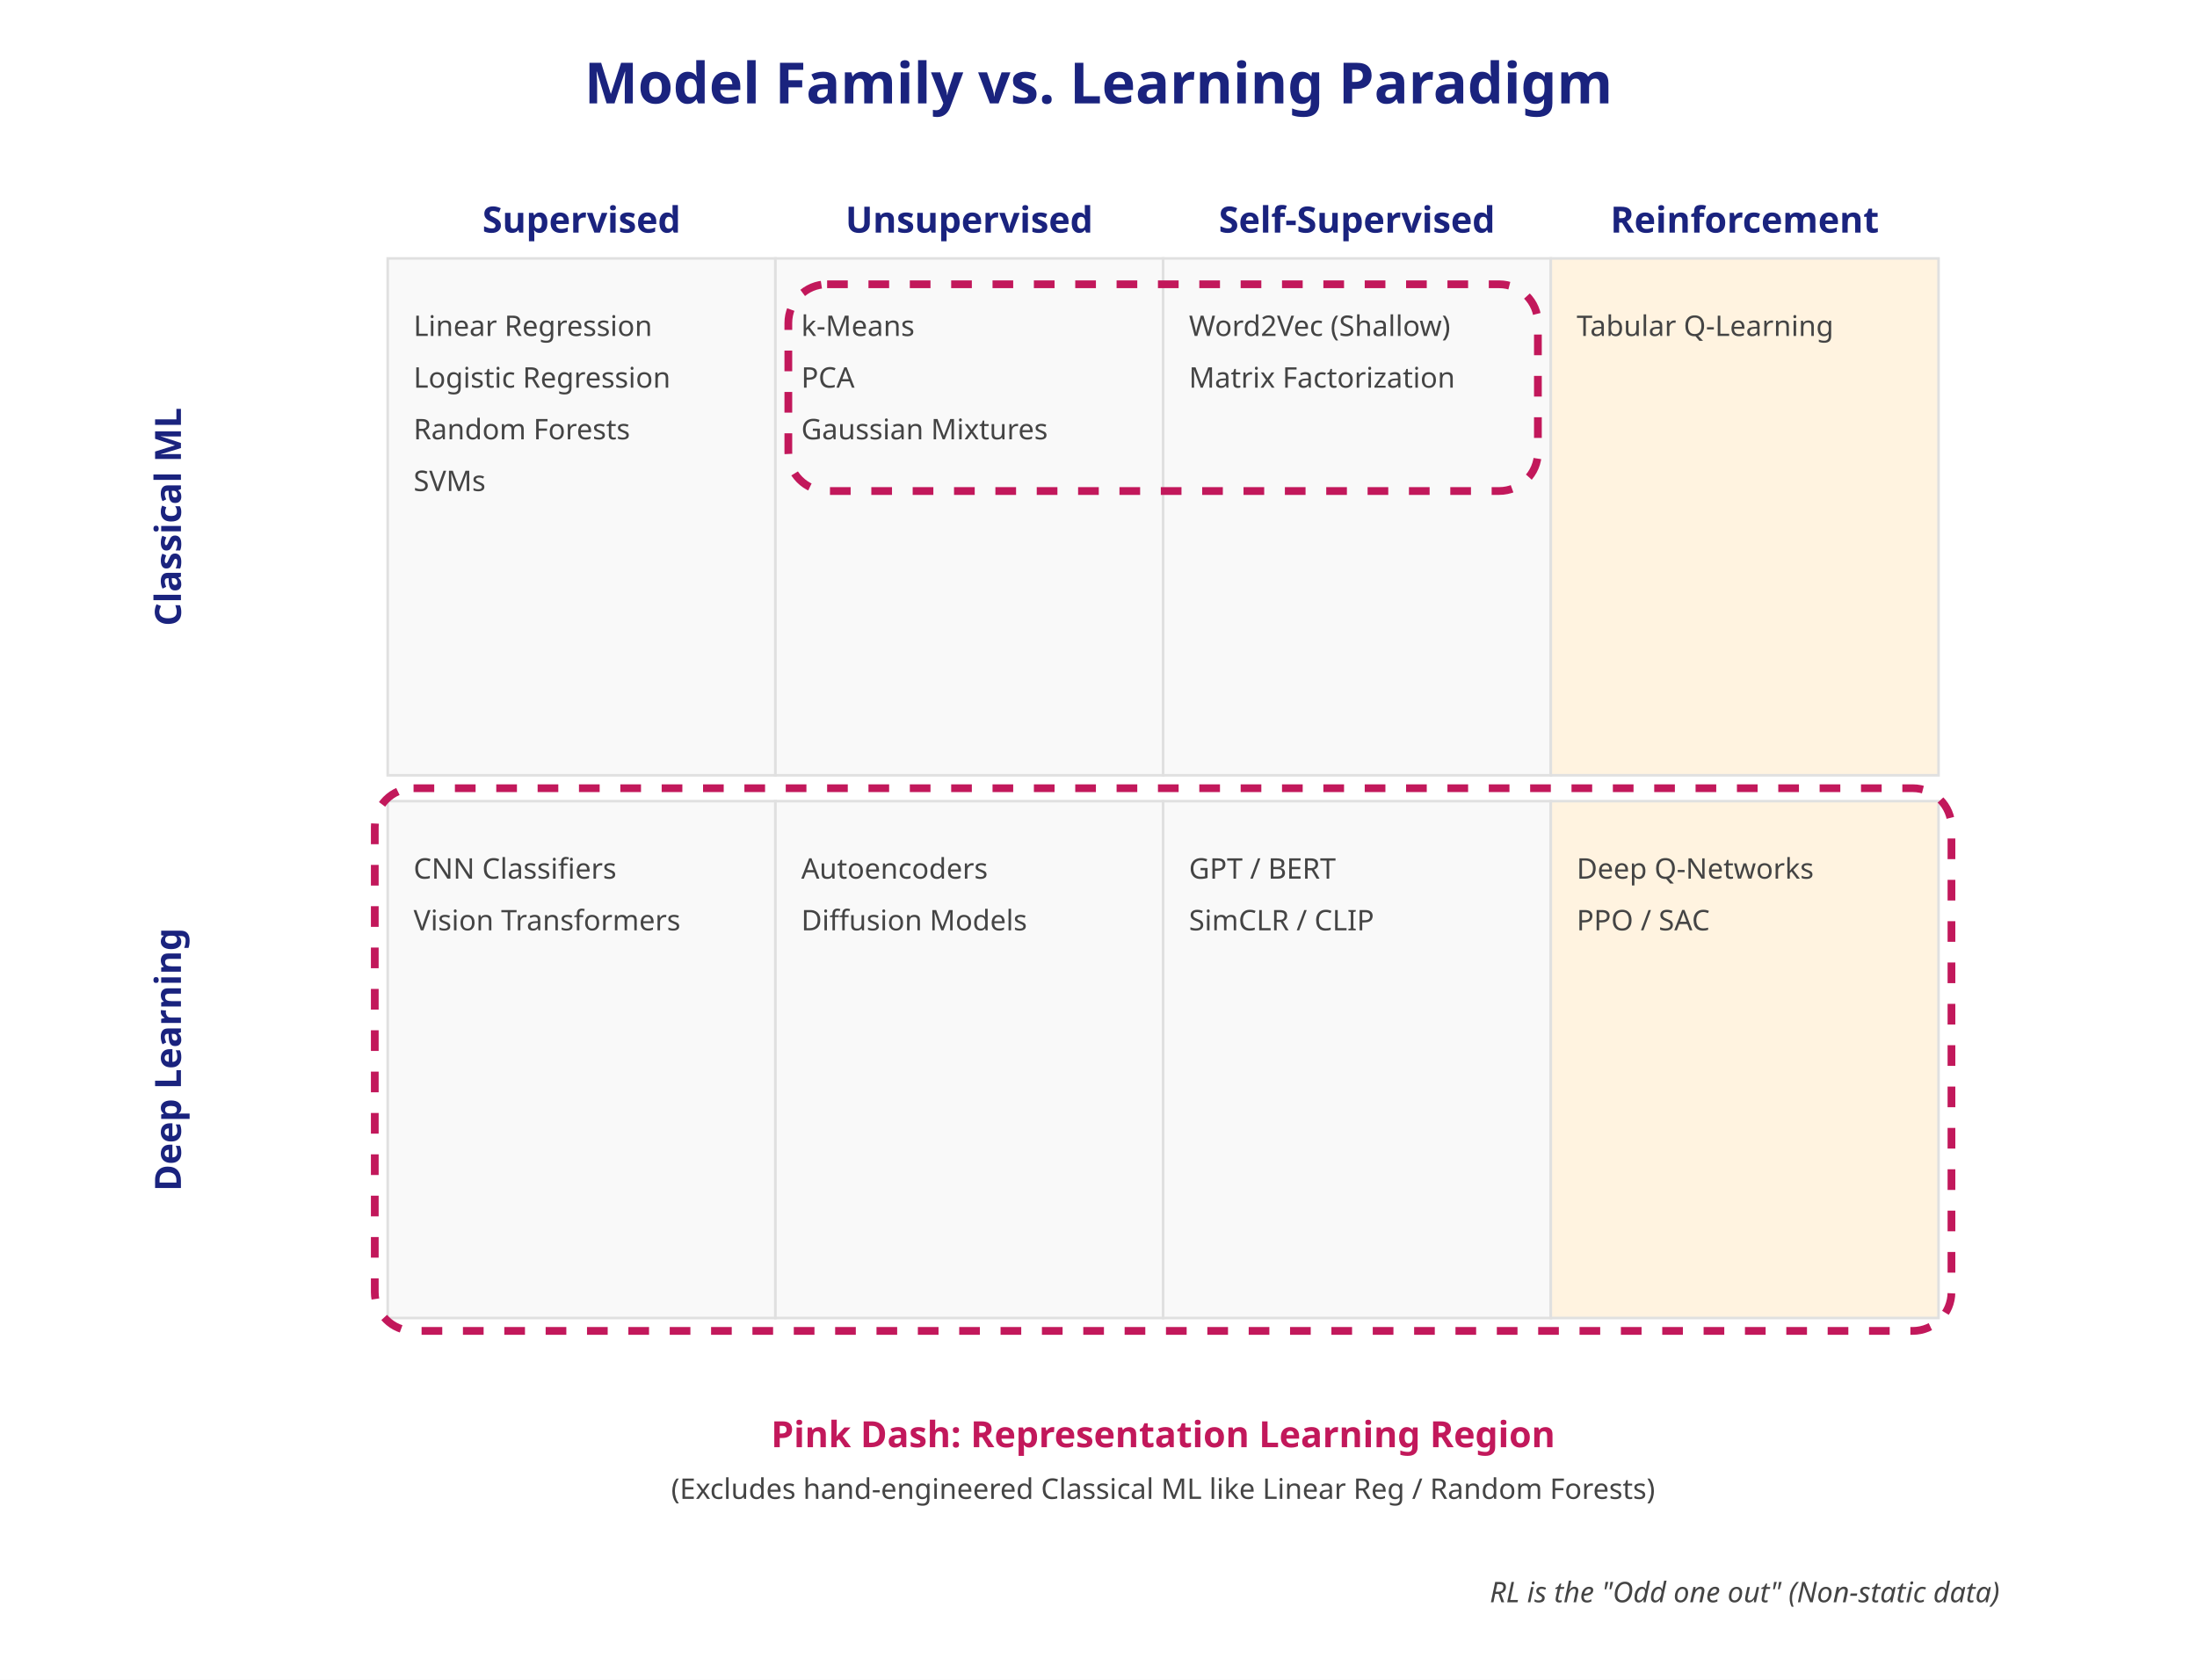
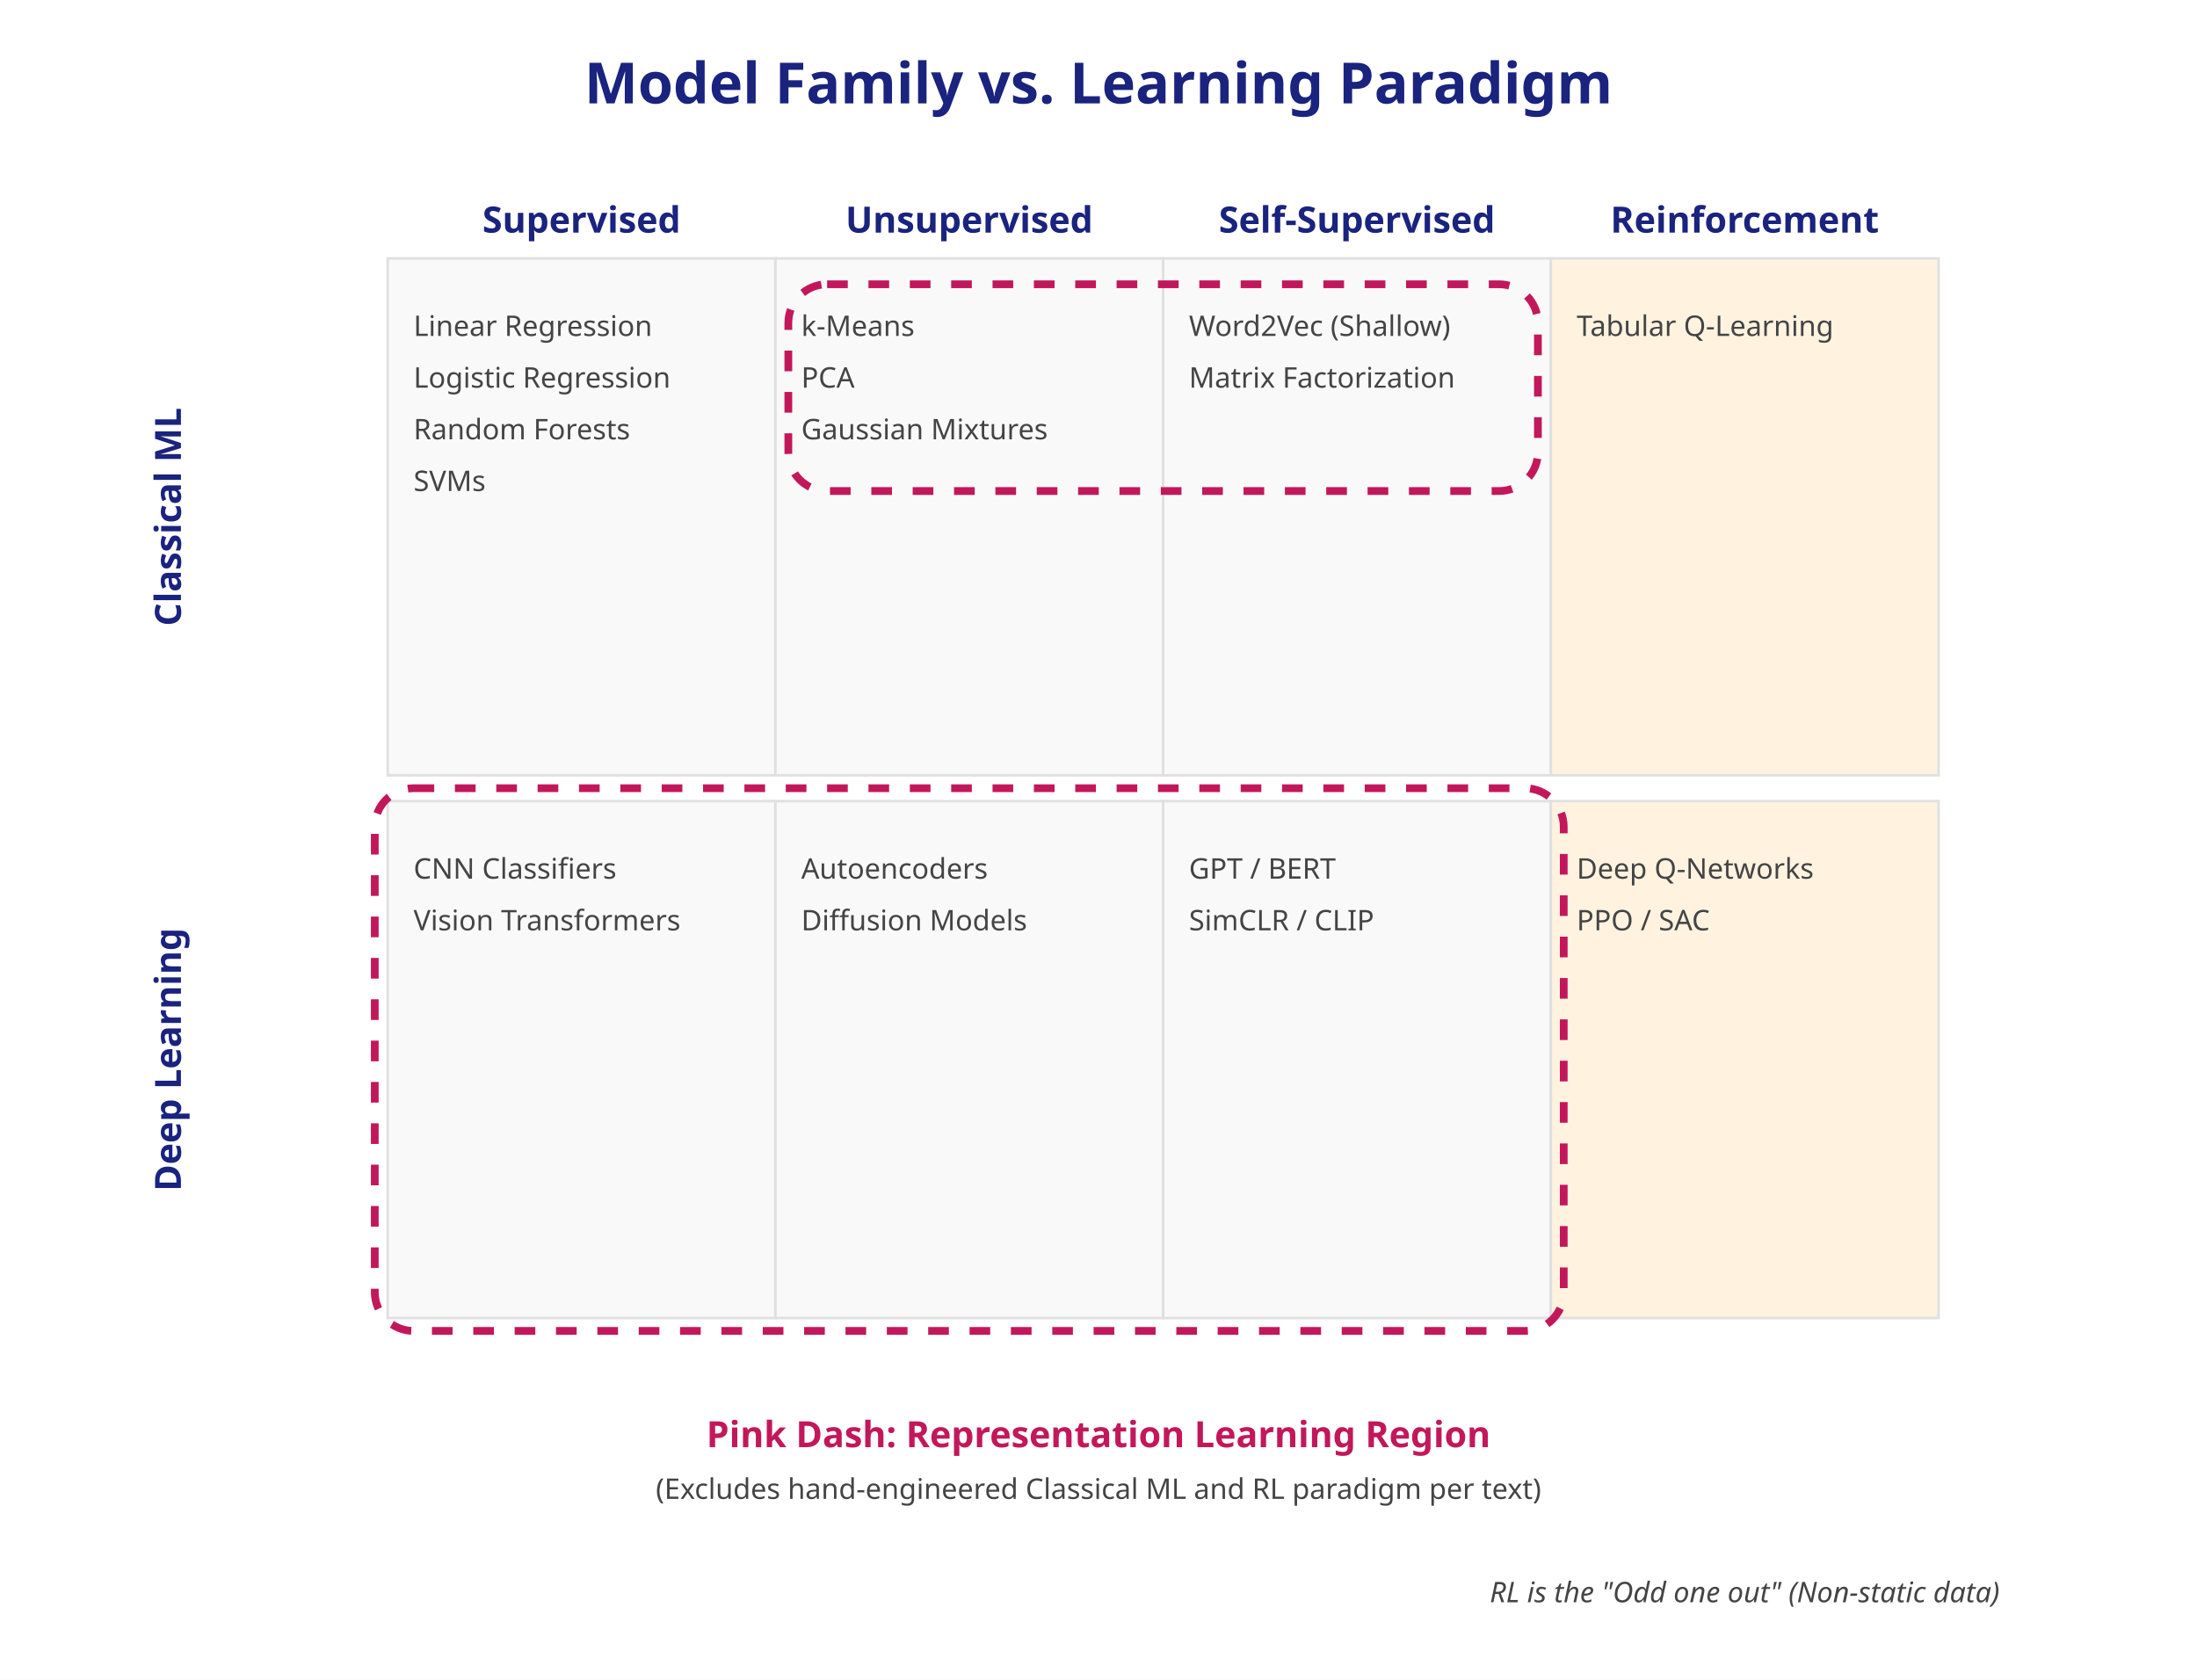
<svg xmlns="http://www.w3.org/2000/svg" width="850" height="650">
  <defs>
    <style>
      .title { font-family: sans-serif; font-size: 22px; font-weight: bold; fill: #1A237E; }
      .label-x { font-family: sans-serif; font-size: 14px; font-weight: bold; fill: #1A237E; }
      .label-y { font-family: sans-serif; font-size: 14px; font-weight: bold; fill: #1A237E; }
      .cell { fill: #f9f9f9; stroke: #e0e0e0; stroke-width: 1; }
      .content { font-family: sans-serif; font-size: 11px; fill: #444; }
      .rl-bg { fill: #FFF3E0; }
      .rep-learn-box { fill: none; stroke: #C2185B; stroke-width: 3; stroke-dasharray: 8; rx: 15; }
      .rep-learn-label { font-family: sans-serif; font-size: 14px; font-weight: bold; fill: #C2185B; }
    </style>
  </defs>
  <rect width="100%" height="100%" fill="#ffffff" />
  <text x="425" y="40" class="title" text-anchor="middle">Model Family vs. Learning Paradigm</text>
  <g transform="translate(150, 70)">
    <text x="75" y="20" class="label-x" text-anchor="middle">Supervised</text>
    <text x="225" y="20" class="label-x" text-anchor="middle">Unsupervised</text>
    <text x="375" y="20" class="label-x" text-anchor="middle">Self-Supervised</text>
    <text x="525" y="20" class="label-x" text-anchor="middle">Reinforcement</text>
  </g>
  <g transform="translate(0, 100)">
    <text x="70" y="100" class="label-y" text-anchor="middle" transform="rotate(-90, 70, 100)">Classical ML</text>
    <rect x="150" y="0" width="150" height="200" class="cell" />
    <text x="160" y="30" class="content">Linear Regression</text>
    <text x="160" y="50" class="content">Logistic Regression</text>
    <text x="160" y="70" class="content">Random Forests</text>
    <text x="160" y="90" class="content">SVMs</text>
    <rect x="300" y="0" width="150" height="200" class="cell" />
    <text x="310" y="30" class="content">k-Means</text>
    <text x="310" y="50" class="content">PCA</text>
    <text x="310" y="70" class="content">Gaussian Mixtures</text>
    <rect x="450" y="0" width="150" height="200" class="cell" />
    <text x="460" y="30" class="content">Word2Vec (Shallow)</text>
    <text x="460" y="50" class="content">Matrix Factorization</text>
    <rect x="600" y="0" width="150" height="200" class="cell rl-bg" />
    <text x="610" y="30" class="content">Tabular Q-Learning</text>
  </g>
  <g transform="translate(0, 310)">
    <text x="70" y="100" class="label-y" text-anchor="middle" transform="rotate(-90, 70, 100)">Deep Learning</text>
    <rect x="150" y="0" width="150" height="200" class="cell" fill="#E8EAF6" />
    <text x="160" y="30" class="content">CNN Classifiers</text>
    <text x="160" y="50" class="content">Vision Transformers</text>
    <rect x="300" y="0" width="150" height="200" class="cell" fill="#E8EAF6" />
    <text x="310" y="30" class="content">Autoencoders</text>
    <text x="310" y="50" class="content">Diffusion Models</text>
    <rect x="450" y="0" width="150" height="200" class="cell" fill="#E8EAF6" />
    <text x="460" y="30" class="content">GPT / BERT</text>
    <text x="460" y="50" class="content">SimCLR / CLIP</text>
    <rect x="600" y="0" width="150" height="200" class="cell rl-bg" />
    <text x="610" y="30" class="content">Deep Q-Networks</text>
    <text x="610" y="50" class="content">PPO / SAC</text>
  </g>
  <rect x="305" y="110" width="290" height="80" class="rep-learn-box" />
-   <rect x="145" y="305" width="610" height="210" class="rep-learn-box" />
-   <text x="450" y="560" class="rep-learn-label" text-anchor="middle">Pink Dash: Representation Learning Region</text>
-   <text x="450" y="580" class="content" text-anchor="middle">(Excludes hand-engineered Classical ML like Linear Reg / Random Forests)</text>
+   <rect x="145" y="305" width="460" height="210" class="rep-learn-box" />
+   <text x="425" y="560" class="rep-learn-label" text-anchor="middle">Pink Dash: Representation Learning Region</text>
+   <text x="425" y="580" class="content" text-anchor="middle">(Excludes hand-engineered Classical ML and RL paradigm per text)</text>
  <text x="675" y="620" class="content" text-anchor="middle" font-style="italic">RL is the "Odd one out" (Non-static data)</text>
</svg>
